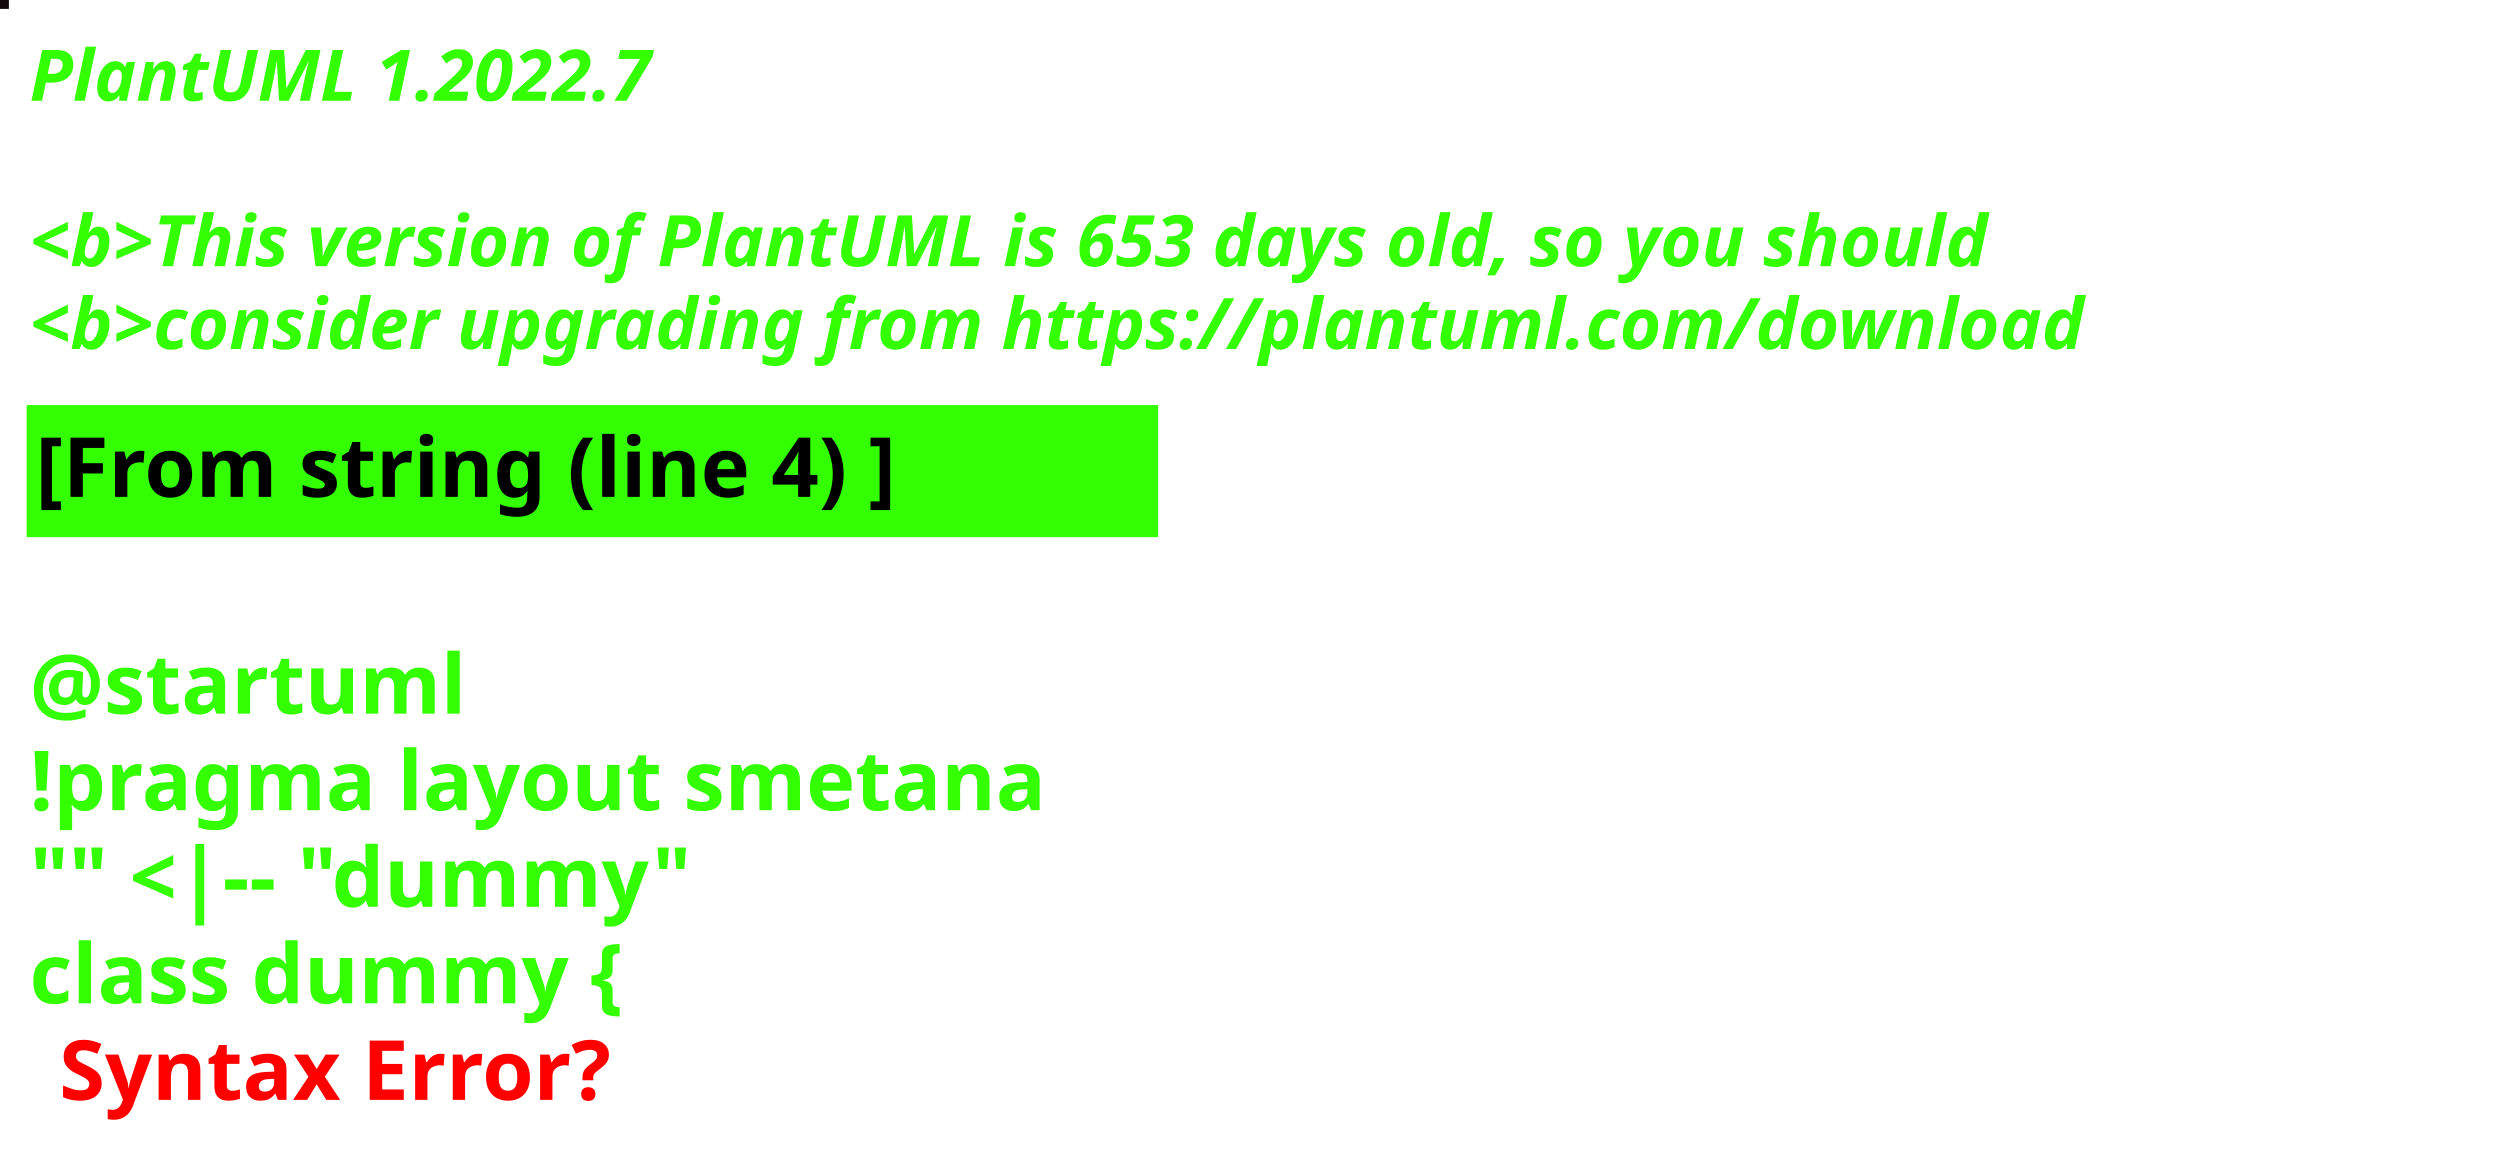
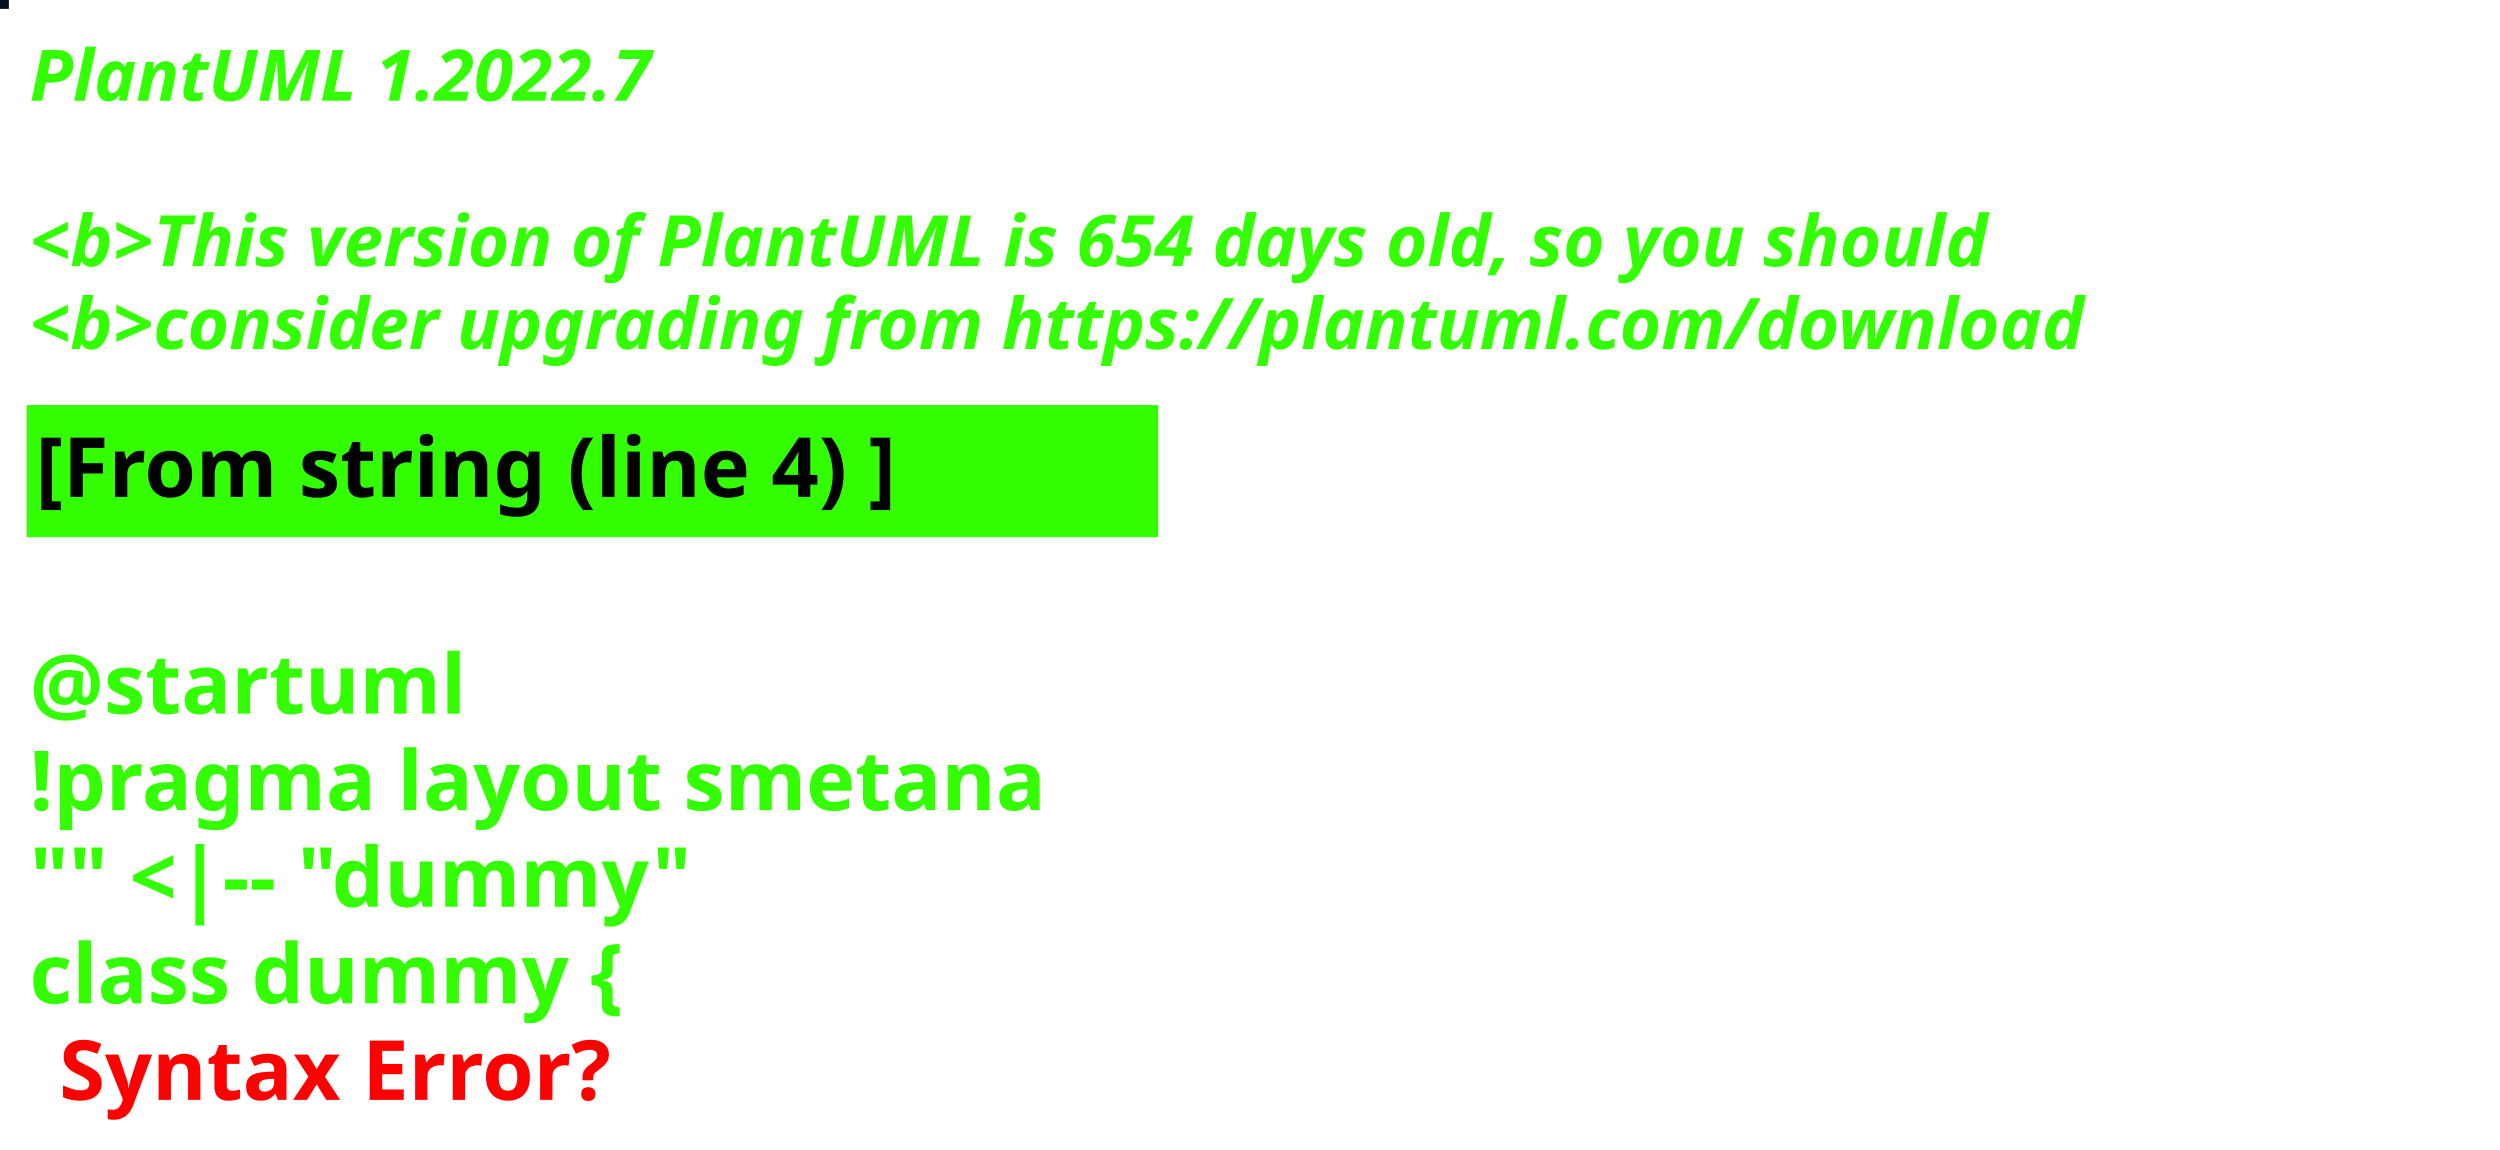
<svg xmlns="http://www.w3.org/2000/svg" contentStyleType="text/css" height="194px" preserveAspectRatio="none" style="width:422px;height:194px;background:#000000;" version="1.1" viewBox="0 0 422 194" width="422px" zoomAndPan="magnify">
  <defs />
  <g>
-     <rect fill="#120A0D" height="1" style="stroke:#120A0D;stroke-width:1.0;" width="1" x="0" y="0" />
+     <rect fill="#06111E" height="1" style="stroke:#06111E;stroke-width:1.0;" width="1" x="0" y="0" />
    <text fill="#33FF02" font-family="sans-serif" font-size="12" font-style="italic" font-weight="bold" lengthAdjust="spacing" textLength="127" x="5" y="17">PlantUML 1.2022.7</text>
    <text fill="#33FF02" font-family="sans-serif" font-size="12" font-style="italic" font-weight="bold" lengthAdjust="spacing" textLength="4" x="5" y="30.969"> </text>
-     <text fill="#33FF02" font-family="sans-serif" font-size="12" font-style="italic" font-weight="bold" lengthAdjust="spacing" textLength="399" x="5" y="44.938">&lt;b&gt;This version of PlantUML is 653 days old, so you should</text>
+     <text fill="#33FF02" font-family="sans-serif" font-size="12" font-style="italic" font-weight="bold" lengthAdjust="spacing" textLength="399" x="5" y="44.938">&lt;b&gt;This version of PlantUML is 654 days old, so you should</text>
    <text fill="#33FF02" font-family="sans-serif" font-size="12" font-style="italic" font-weight="bold" lengthAdjust="spacing" textLength="408" x="5" y="58.906">&lt;b&gt;consider upgrading from https://plantuml.com/download</text>
    <rect fill="#33FF02" height="21.297" style="stroke:#33FF02;stroke-width:1.0;" width="190" x="5" y="68.875" />
    <text fill="#000000" font-family="sans-serif" font-size="14" font-weight="bold" lengthAdjust="spacing" textLength="168" x="6" y="83.875">[From string (line 4) ]</text>
    <text fill="#33FF02" font-family="sans-serif" font-size="14" font-weight="bold" lengthAdjust="spacing" textLength="5" x="5" y="104.172"> </text>
    <text fill="#33FF02" font-family="sans-serif" font-size="14" font-weight="bold" lengthAdjust="spacing" textLength="79" x="5" y="120.469">@startuml</text>
    <text fill="#33FF02" font-family="sans-serif" font-size="14" font-weight="bold" lengthAdjust="spacing" textLength="190" x="5" y="136.766">!pragma layout smetana</text>
    <text fill="#33FF02" font-family="sans-serif" font-size="14" font-weight="bold" lengthAdjust="spacing" textLength="124" x="5" y="153.062">"" &lt;|-- "dummy"</text>
    <text fill="#33FF02" font-family="sans-serif" font-size="14" font-weight="bold" lengthAdjust="spacing" text-decoration="wavy underline" textLength="117" x="5" y="169.359">class dummy {</text>
    <text fill="#FF0000" font-family="sans-serif" font-size="14" font-weight="bold" lengthAdjust="spacing" textLength="106" x="10" y="185.656">Syntax Error?</text>
  </g>
</svg>
